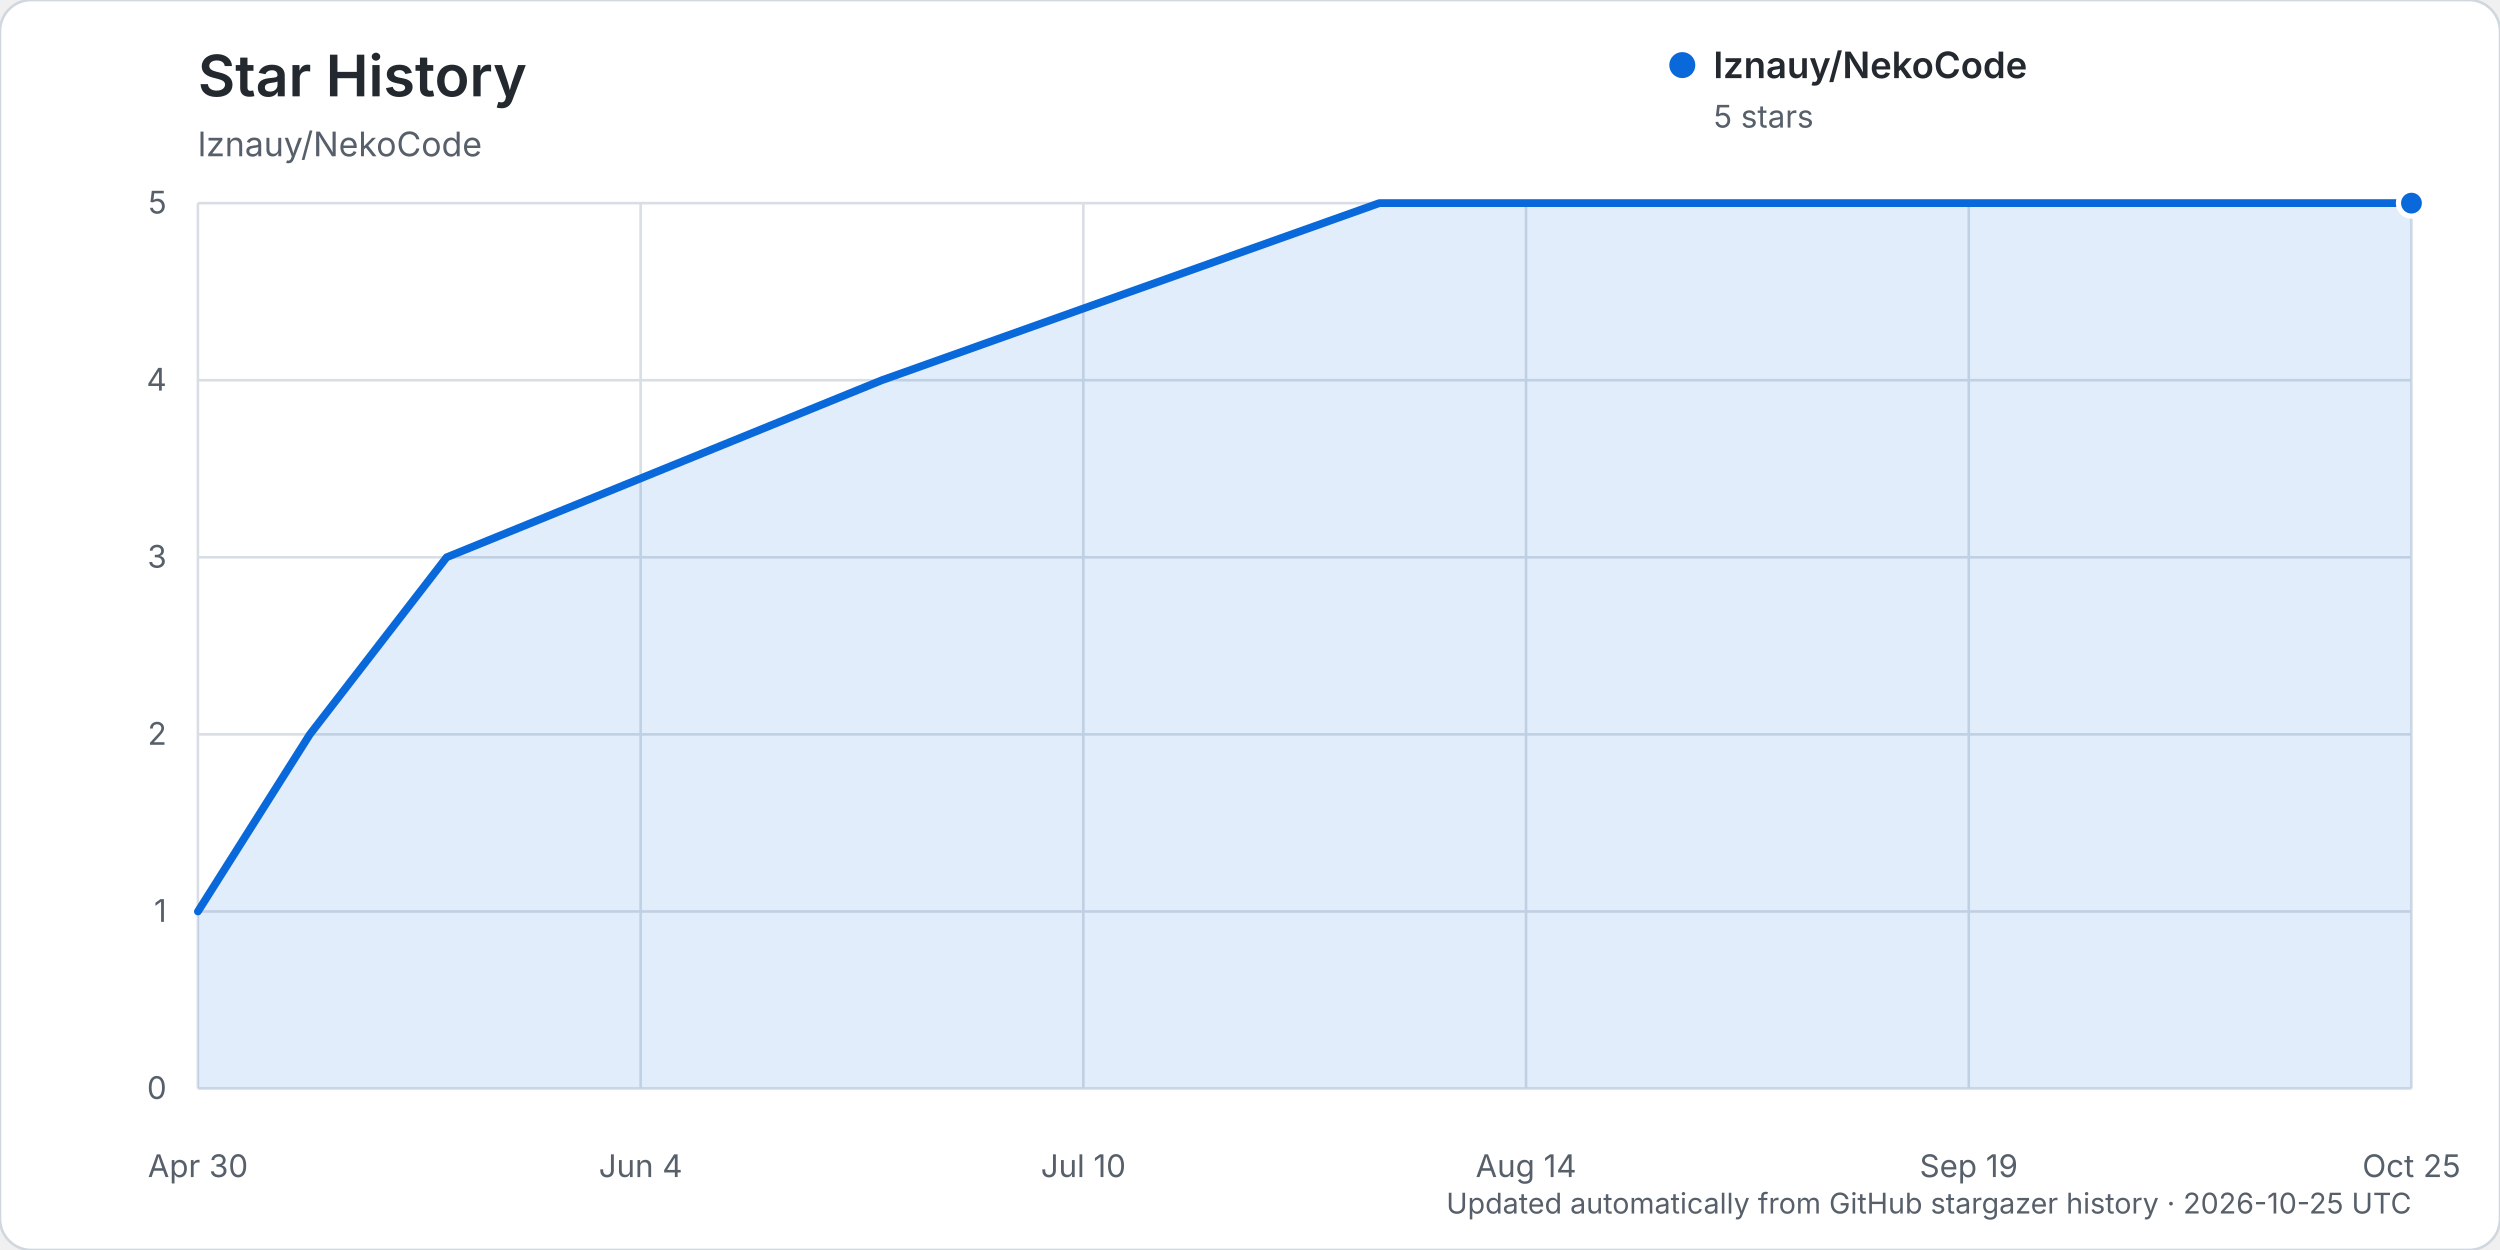
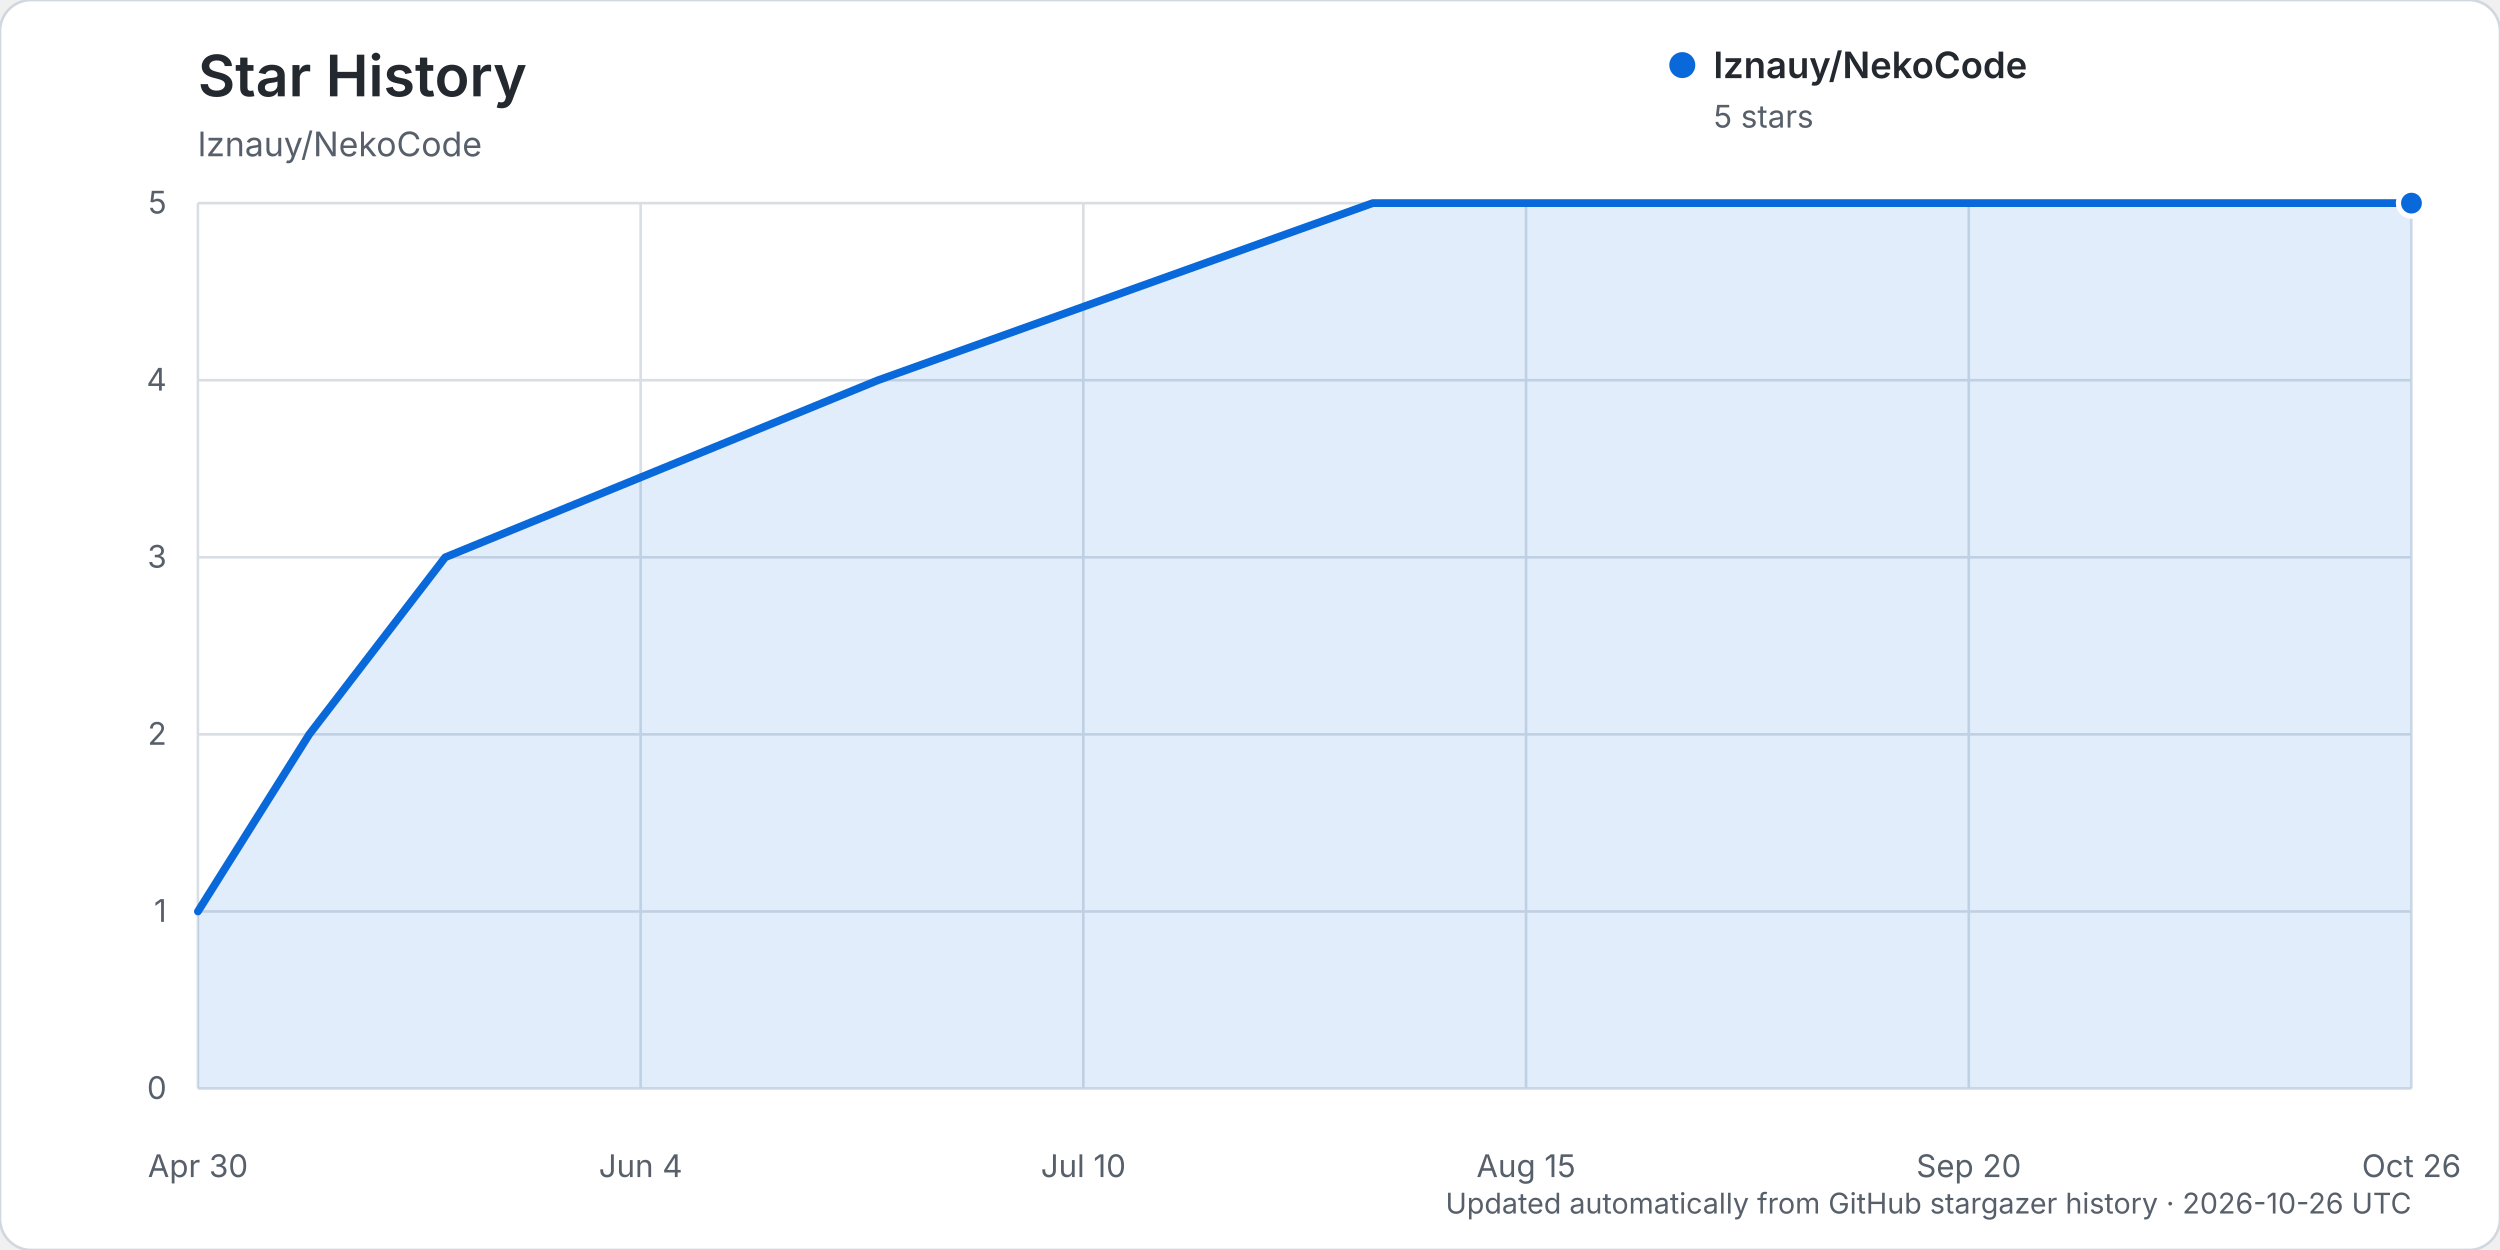
<svg xmlns="http://www.w3.org/2000/svg" width="960" height="480" viewBox="0 0 960 480" role="img" aria-labelledby="title description">
  <rect width="960" height="480" rx="12" fill="#ffffff" stroke="#d0d7de" />
  <text x="76" y="37" fill="#24292f" font-family="-apple-system, BlinkMacSystemFont, 'Segoe UI', sans-serif" font-size="22" font-weight="600">Star History</text>
  <text x="76" y="60" fill="#57606a" font-family="-apple-system, BlinkMacSystemFont, 'Segoe UI', sans-serif" font-size="13">lznauy/NekoCode</text>
  <g font-family="-apple-system, BlinkMacSystemFont, 'Segoe UI', sans-serif">
    <line x1="76" y1="418.00" x2="926" y2="418.00" stroke="#d8dee4" stroke-width="1" />
    <text x="64" y="422.00" text-anchor="end" fill="#57606a" font-size="12">0</text>
    <line x1="76" y1="350.00" x2="926" y2="350.00" stroke="#d8dee4" stroke-width="1" />
    <text x="64" y="354.00" text-anchor="end" fill="#57606a" font-size="12">1</text>
    <line x1="76" y1="282.00" x2="926" y2="282.00" stroke="#d8dee4" stroke-width="1" />
    <text x="64" y="286.00" text-anchor="end" fill="#57606a" font-size="12">2</text>
    <line x1="76" y1="214.00" x2="926" y2="214.00" stroke="#d8dee4" stroke-width="1" />
    <text x="64" y="218.00" text-anchor="end" fill="#57606a" font-size="12">3</text>
    <line x1="76" y1="146.00" x2="926" y2="146.00" stroke="#d8dee4" stroke-width="1" />
    <text x="64" y="150.00" text-anchor="end" fill="#57606a" font-size="12">4</text>
    <line x1="76" y1="78.00" x2="926" y2="78.00" stroke="#d8dee4" stroke-width="1" />
    <text x="64" y="82.00" text-anchor="end" fill="#57606a" font-size="12">5</text>
    <line x1="76.00" y1="78" x2="76.00" y2="418" stroke="#d8dee4" stroke-width="1" />
    <text x="76.00" y="452" text-anchor="middle" fill="#57606a" font-size="12">Apr 30</text>
    <line x1="246.00" y1="78" x2="246.00" y2="418" stroke="#d8dee4" stroke-width="1" />
    <text x="246.00" y="452" text-anchor="middle" fill="#57606a" font-size="12">Jun 4</text>
    <line x1="416.00" y1="78" x2="416.00" y2="418" stroke="#d8dee4" stroke-width="1" />
    <text x="416.00" y="452" text-anchor="middle" fill="#57606a" font-size="12">Jul 10</text>
    <line x1="586.00" y1="78" x2="586.00" y2="418" stroke="#d8dee4" stroke-width="1" />
-     <text x="586.00" y="452" text-anchor="middle" fill="#57606a" font-size="12">Aug 14</text>
+     <text x="586.00" y="452" text-anchor="middle" fill="#57606a" font-size="12">Aug 15</text>
    <line x1="756.00" y1="78" x2="756.00" y2="418" stroke="#d8dee4" stroke-width="1" />
-     <text x="756.00" y="452" text-anchor="middle" fill="#57606a" font-size="12">Sep 19</text>
+     <text x="756.00" y="452" text-anchor="middle" fill="#57606a" font-size="12">Sep 20</text>
    <line x1="926.00" y1="78" x2="926.00" y2="418" stroke="#d8dee4" stroke-width="1" />
-     <text x="926.00" y="452" text-anchor="middle" fill="#57606a" font-size="12">Oct 25</text>
-     <path d="M76.00,350.00 L118.98,282.00 L171.51,214.00 L338.64,146.00 L529.65,78.00 L926.00,78.00 L926.00,418.00 L76.00,418.00 Z" fill="#0969da" opacity="0.12" />
-     <path d="M76.00,350.00 L118.98,282.00 L171.51,214.00 L338.64,146.00 L529.65,78.00 L926.00,78.00" fill="none" stroke="#0969da" stroke-width="3" stroke-linecap="round" stroke-linejoin="round" />
+     <text x="926.00" y="452" text-anchor="middle" fill="#57606a" font-size="12">Oct 26</text>
+     <path d="M76.00,350.00 L118.74,282.00 L170.97,214.00 L337.17,146.00 L527.12,78.00 L926.00,78.00 L926.00,418.00 L76.00,418.00 Z" fill="#0969da" opacity="0.12" />
+     <path d="M76.00,350.00 L118.74,282.00 L170.97,214.00 L337.17,146.00 L527.12,78.00 L926.00,78.00" fill="none" stroke="#0969da" stroke-width="3" stroke-linecap="round" stroke-linejoin="round" />
    <circle cx="926.00" cy="78.00" r="5" fill="#0969da" stroke="#ffffff" stroke-width="2" />
    <g transform="translate(646, 25)">
      <circle cx="0" cy="0" r="5" fill="#0969da" />
      <text x="12" y="5" fill="#24292f" font-size="14" font-weight="600">lznauy/NekoCode</text>
      <text x="12" y="24" fill="#57606a" font-size="12">5 stars</text>
    </g>
-     <text x="926" y="466" text-anchor="end" fill="#57606a" font-size="11">Updated automatically from GitHub stargazer history · 2026-10-25 UTC</text>
+     <text x="926" y="466" text-anchor="end" fill="#57606a" font-size="11">Updated automatically from GitHub stargazer history · 2026-10-26 UTC</text>
  </g>
</svg>
